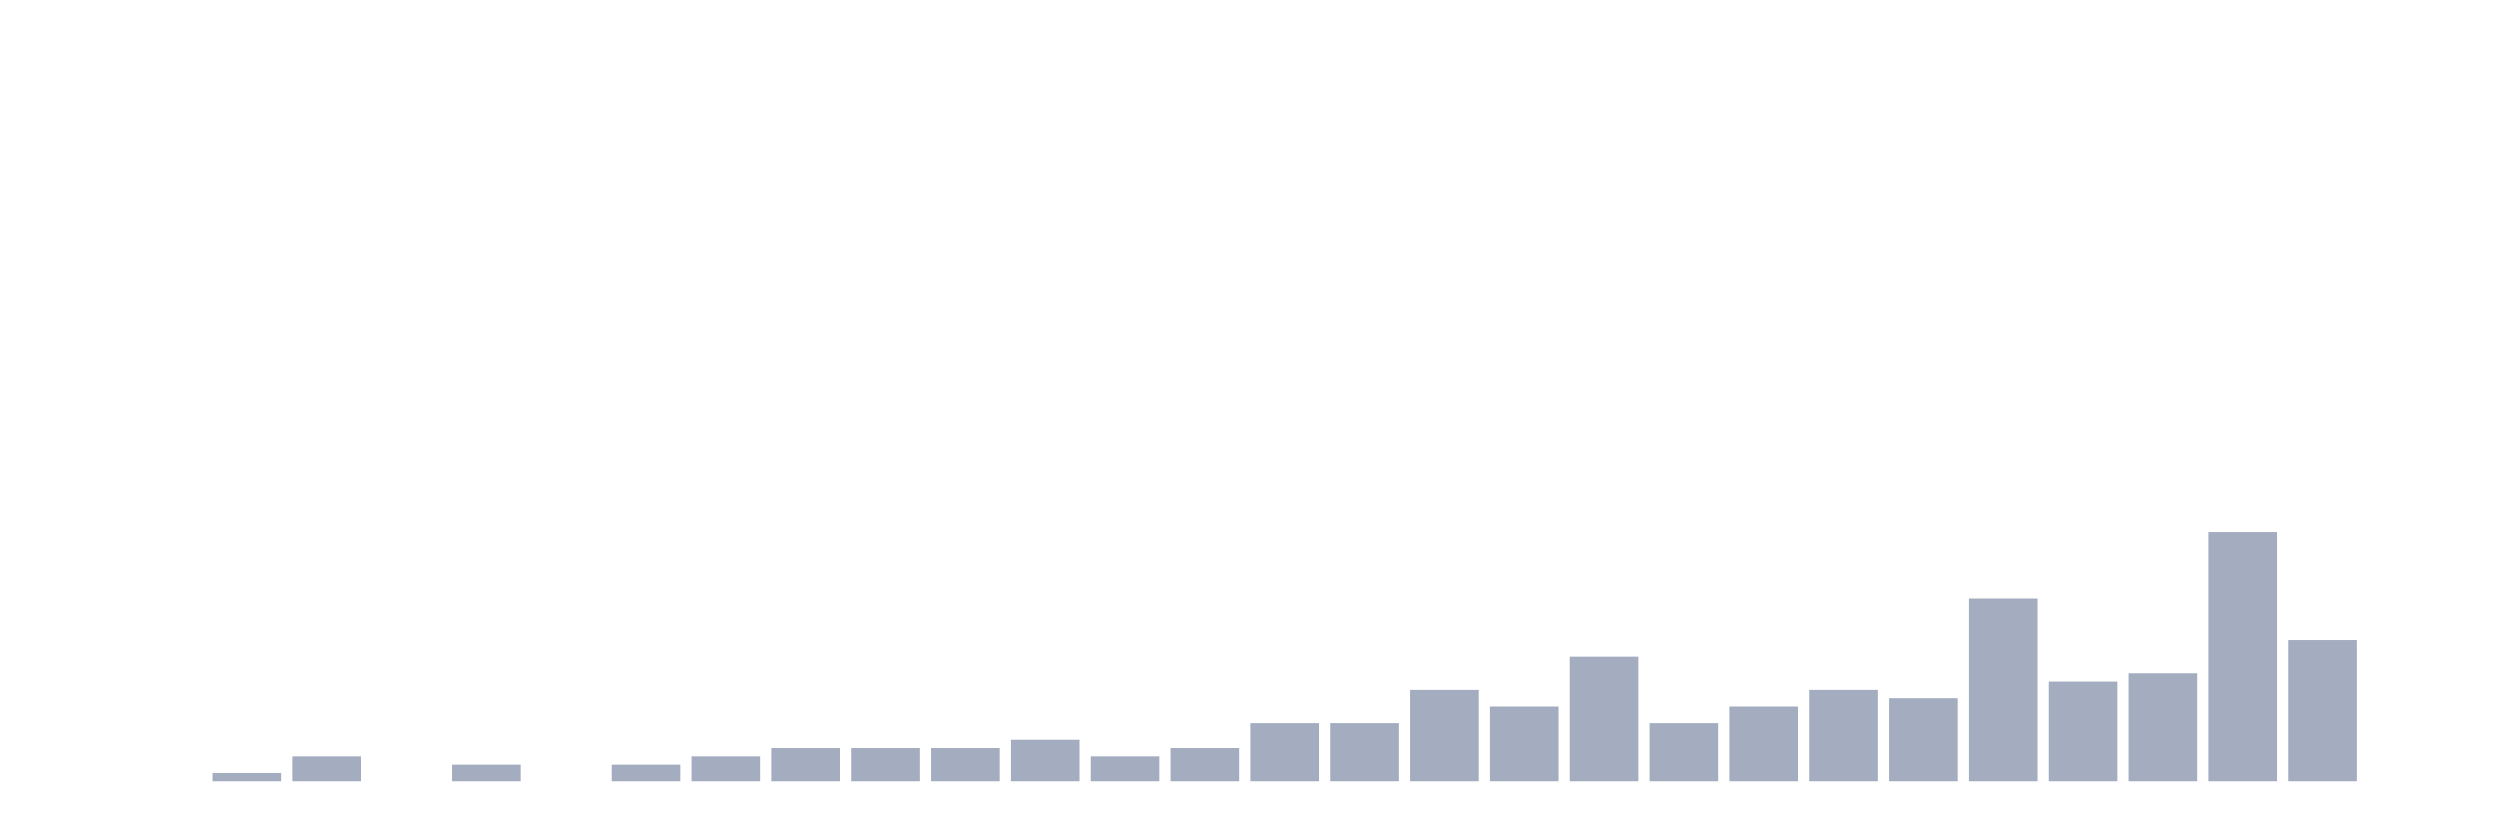
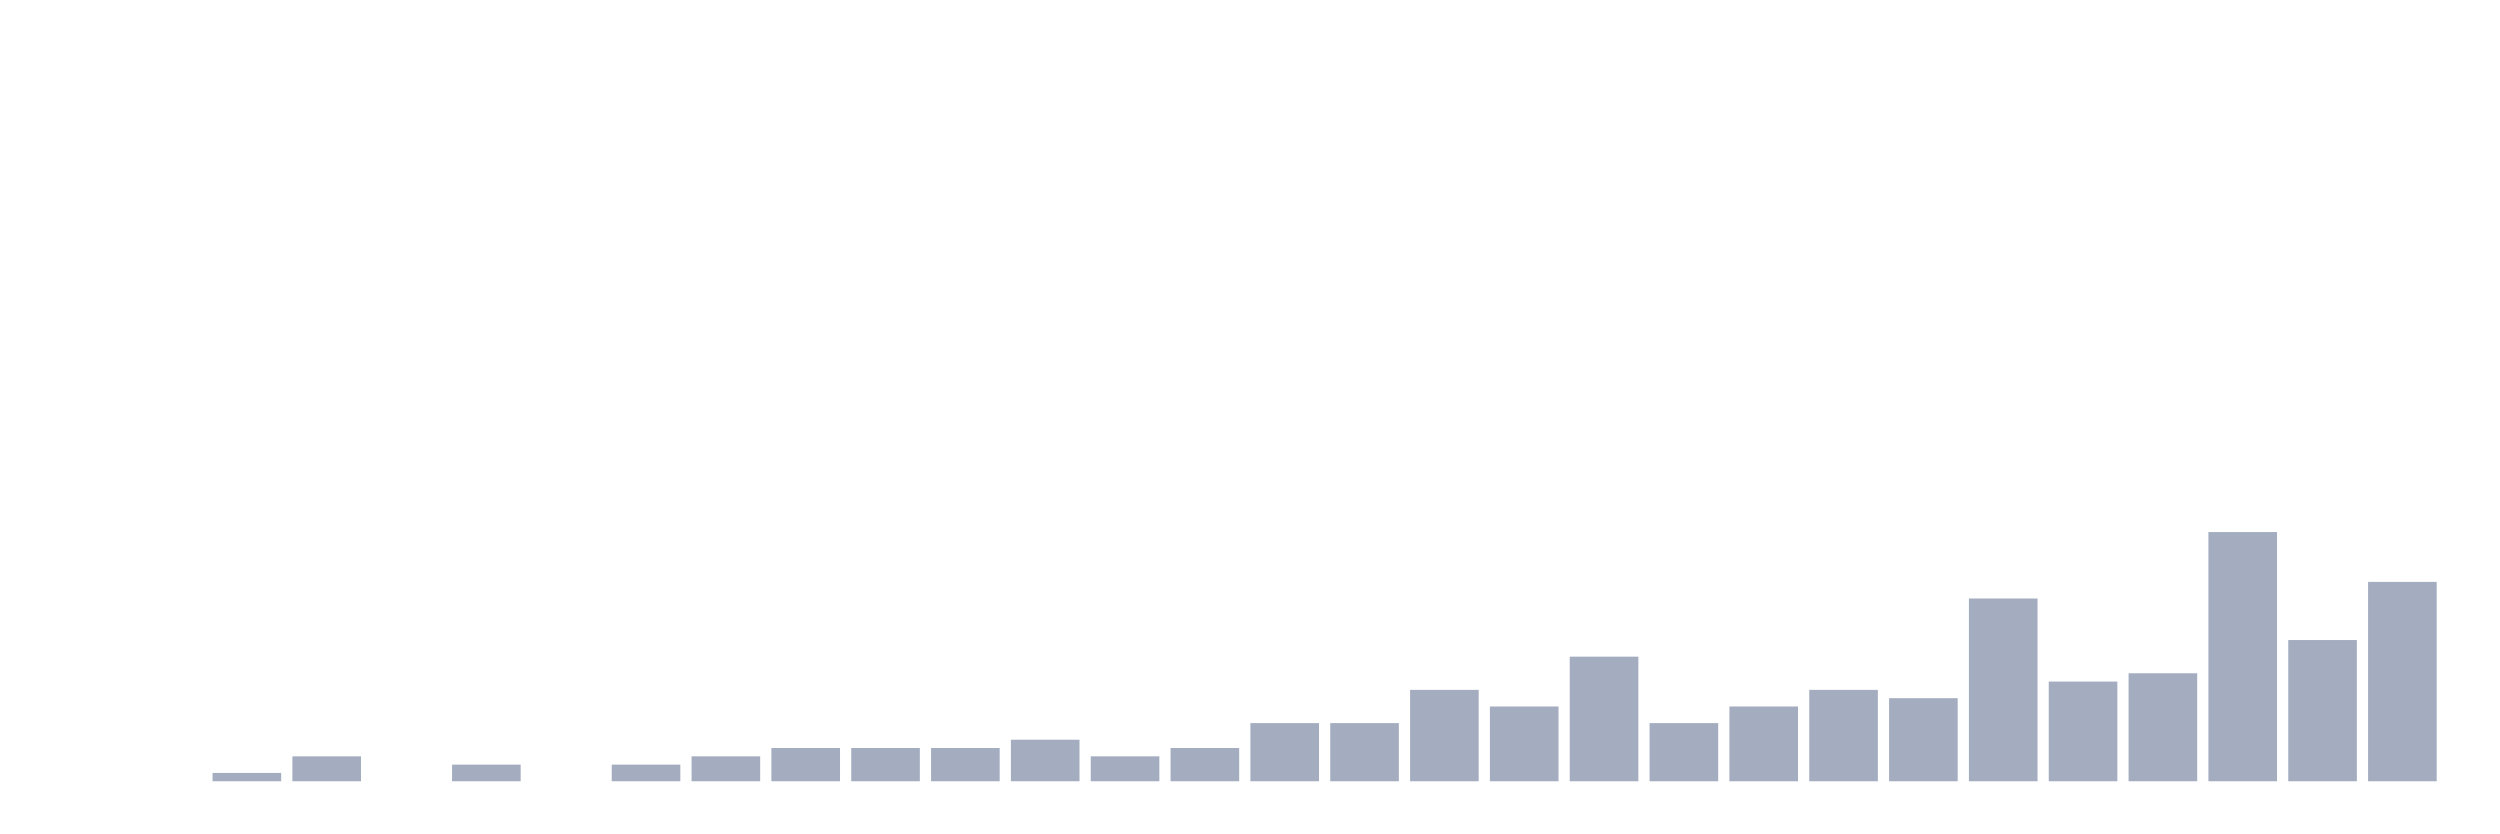
<svg xmlns="http://www.w3.org/2000/svg" viewBox="0 0 480 160">
  <g transform="translate(10,10)">
    <rect class="bar" x="0.153" width="13.175" y="140" height="0" fill="rgb(164,173,192)" />
    <rect class="bar" x="15.482" width="13.175" y="140" height="0" fill="rgb(164,173,192)" />
    <rect class="bar" x="30.81" width="13.175" y="138.405" height="1.595" fill="rgb(164,173,192)" />
    <rect class="bar" x="46.138" width="13.175" y="135.215" height="4.785" fill="rgb(164,173,192)" />
    <rect class="bar" x="61.466" width="13.175" y="140" height="0" fill="rgb(164,173,192)" />
    <rect class="bar" x="76.794" width="13.175" y="136.81" height="3.19" fill="rgb(164,173,192)" />
    <rect class="bar" x="92.123" width="13.175" y="140" height="0" fill="rgb(164,173,192)" />
    <rect class="bar" x="107.451" width="13.175" y="136.81" height="3.19" fill="rgb(164,173,192)" />
    <rect class="bar" x="122.779" width="13.175" y="135.215" height="4.785" fill="rgb(164,173,192)" />
    <rect class="bar" x="138.107" width="13.175" y="133.62" height="6.38" fill="rgb(164,173,192)" />
    <rect class="bar" x="153.436" width="13.175" y="133.62" height="6.38" fill="rgb(164,173,192)" />
    <rect class="bar" x="168.764" width="13.175" y="133.62" height="6.38" fill="rgb(164,173,192)" />
    <rect class="bar" x="184.092" width="13.175" y="132.026" height="7.974" fill="rgb(164,173,192)" />
    <rect class="bar" x="199.42" width="13.175" y="135.215" height="4.785" fill="rgb(164,173,192)" />
    <rect class="bar" x="214.748" width="13.175" y="133.62" height="6.38" fill="rgb(164,173,192)" />
    <rect class="bar" x="230.077" width="13.175" y="128.836" height="11.164" fill="rgb(164,173,192)" />
    <rect class="bar" x="245.405" width="13.175" y="128.836" height="11.164" fill="rgb(164,173,192)" />
    <rect class="bar" x="260.733" width="13.175" y="122.456" height="17.544" fill="rgb(164,173,192)" />
    <rect class="bar" x="276.061" width="13.175" y="125.646" height="14.354" fill="rgb(164,173,192)" />
    <rect class="bar" x="291.39" width="13.175" y="116.077" height="23.923" fill="rgb(164,173,192)" />
    <rect class="bar" x="306.718" width="13.175" y="128.836" height="11.164" fill="rgb(164,173,192)" />
    <rect class="bar" x="322.046" width="13.175" y="125.646" height="14.354" fill="rgb(164,173,192)" />
    <rect class="bar" x="337.374" width="13.175" y="122.456" height="17.544" fill="rgb(164,173,192)" />
    <rect class="bar" x="352.702" width="13.175" y="124.051" height="15.949" fill="rgb(164,173,192)" />
    <rect class="bar" x="368.031" width="13.175" y="104.912" height="35.088" fill="rgb(164,173,192)" />
    <rect class="bar" x="383.359" width="13.175" y="120.861" height="19.139" fill="rgb(164,173,192)" />
    <rect class="bar" x="398.687" width="13.175" y="119.266" height="20.734" fill="rgb(164,173,192)" />
    <rect class="bar" x="414.015" width="13.175" y="92.153" height="47.847" fill="rgb(164,173,192)" />
    <rect class="bar" x="429.344" width="13.175" y="112.887" height="27.113" fill="rgb(164,173,192)" />
-     <rect class="bar" x="444.672" width="13.175" y="140" height="0" fill="rgb(164,173,192)" />
+     <rect class="bar" x="444.672" width="13.175" y="101.722" height="38.278" fill="rgb(164,173,192)" />
  </g>
</svg>
